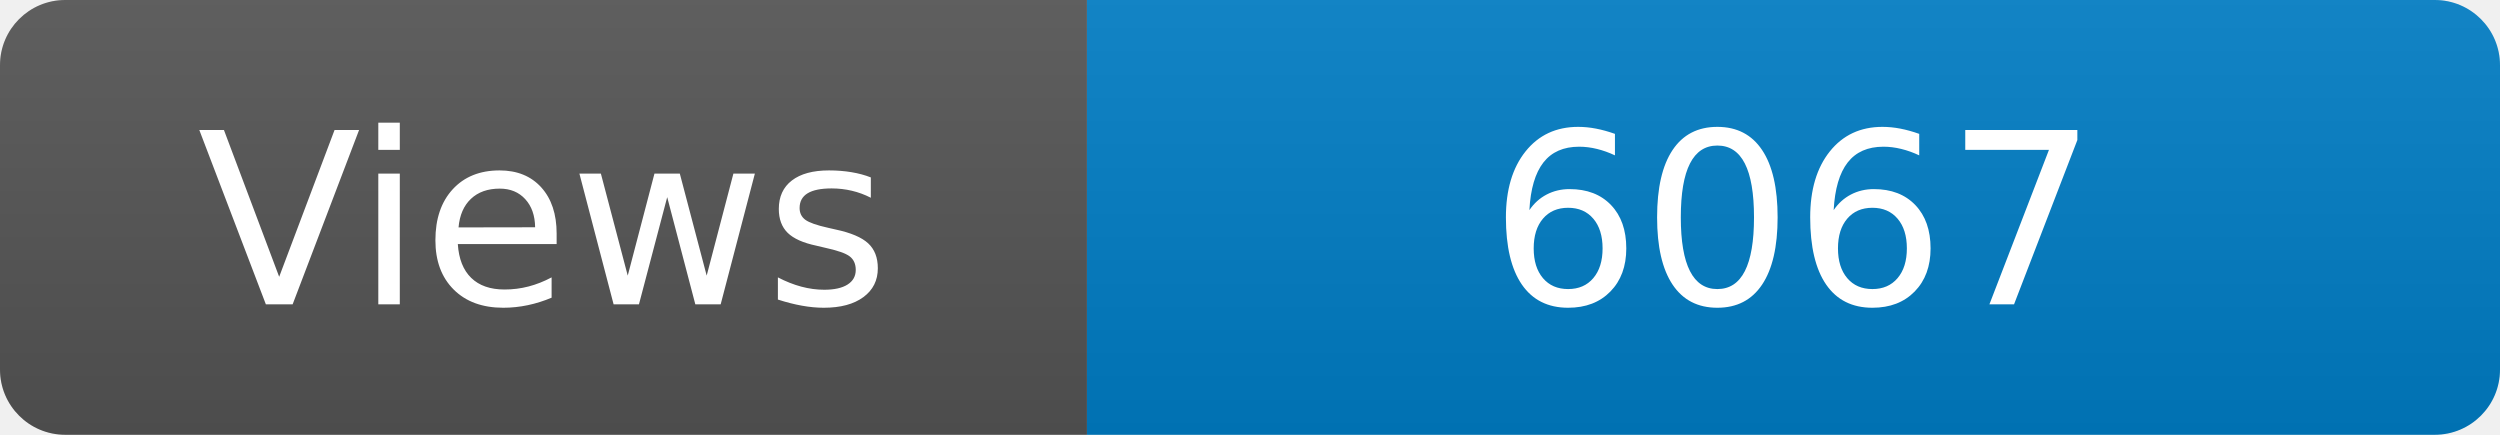
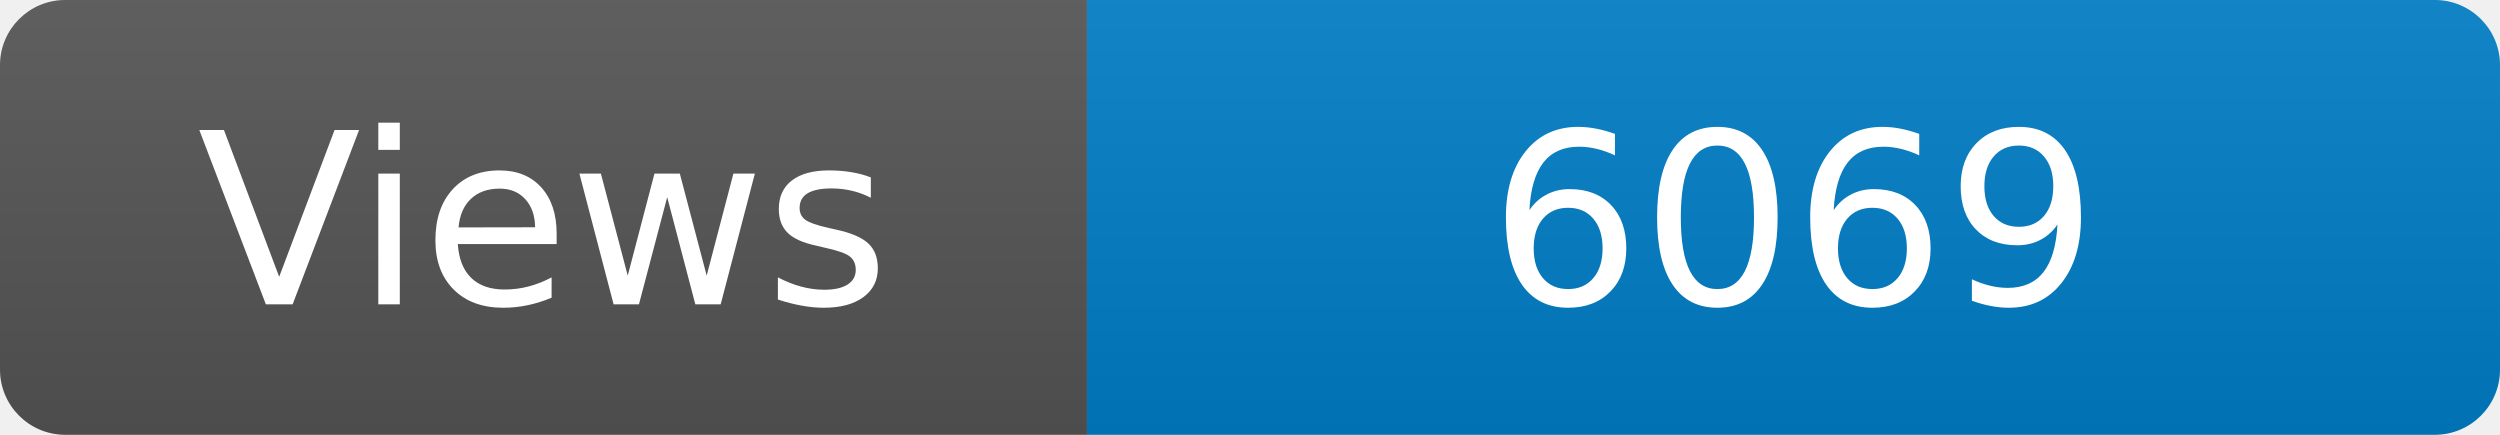
<svg xmlns="http://www.w3.org/2000/svg" width="115" height="20" role="img" aria-label="Maintained?: yes">
  <linearGradient id="s" x2="0" y2="100%">
    <stop offset="0" stop-color="#bbb" stop-opacity=".1" />
    <stop offset="1" stop-opacity=".1" />
  </linearGradient>
  <clipPath id="r">
    <rect width="115" height="20" rx="3" fill="#fff" />
  </clipPath>
  <g clip-path="url(#r)">
    <rect width="50" height="20" fill="#555" />
    <rect x="50" width="160" height="20" fill="#007ec6" />
    <rect width="115" height="20" fill="url(#s)" />
  </g>
  <g fill="#fff" text-anchor="middle" font-family="Verdana,Geneva,DejaVu Sans,sans-serif" font-size="110">
    <text x="250" y="140" transform="scale(.1)" fill="#fff">Views</text>
-     <text x="825" y="140" transform="scale(.1)" fill="#fff">6067</text>
+     <text x="825" y="140" transform="scale(.1)" fill="#fff">6069</text>
  </g>
</svg>
